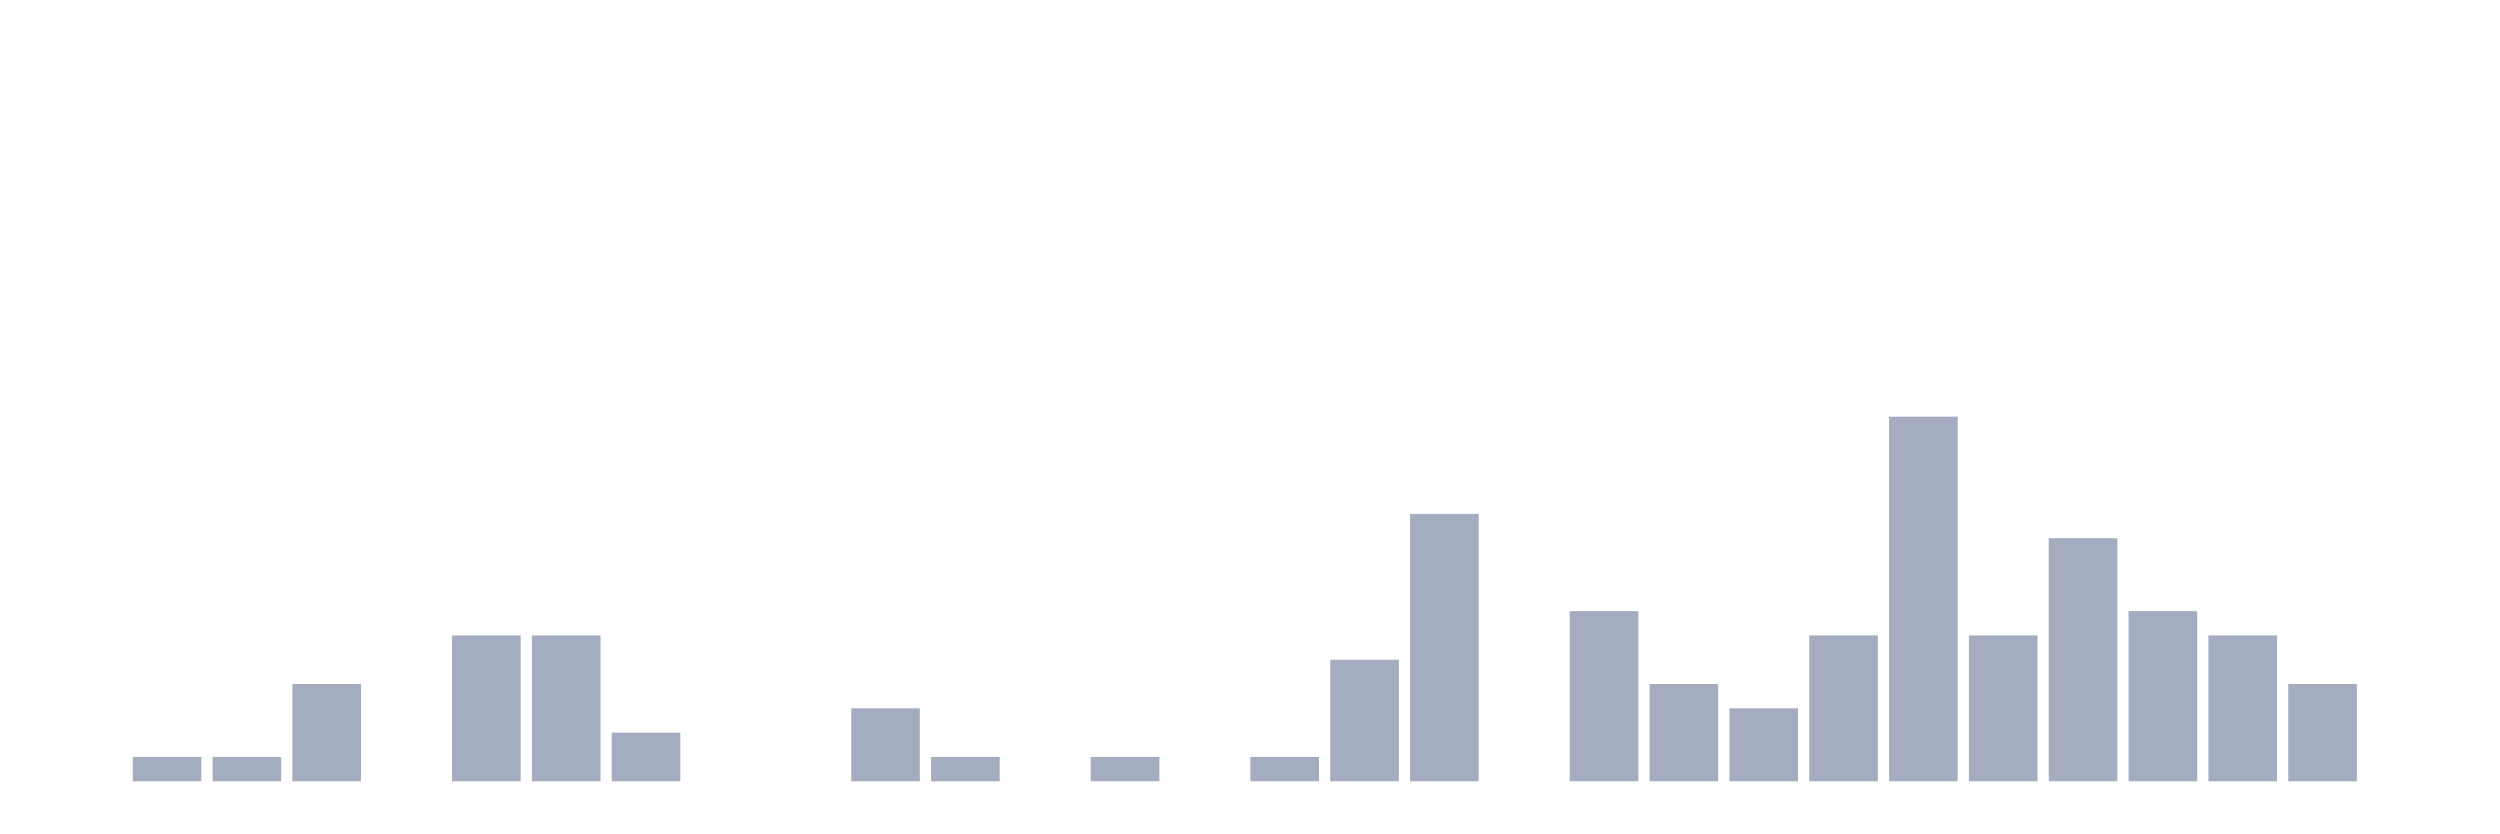
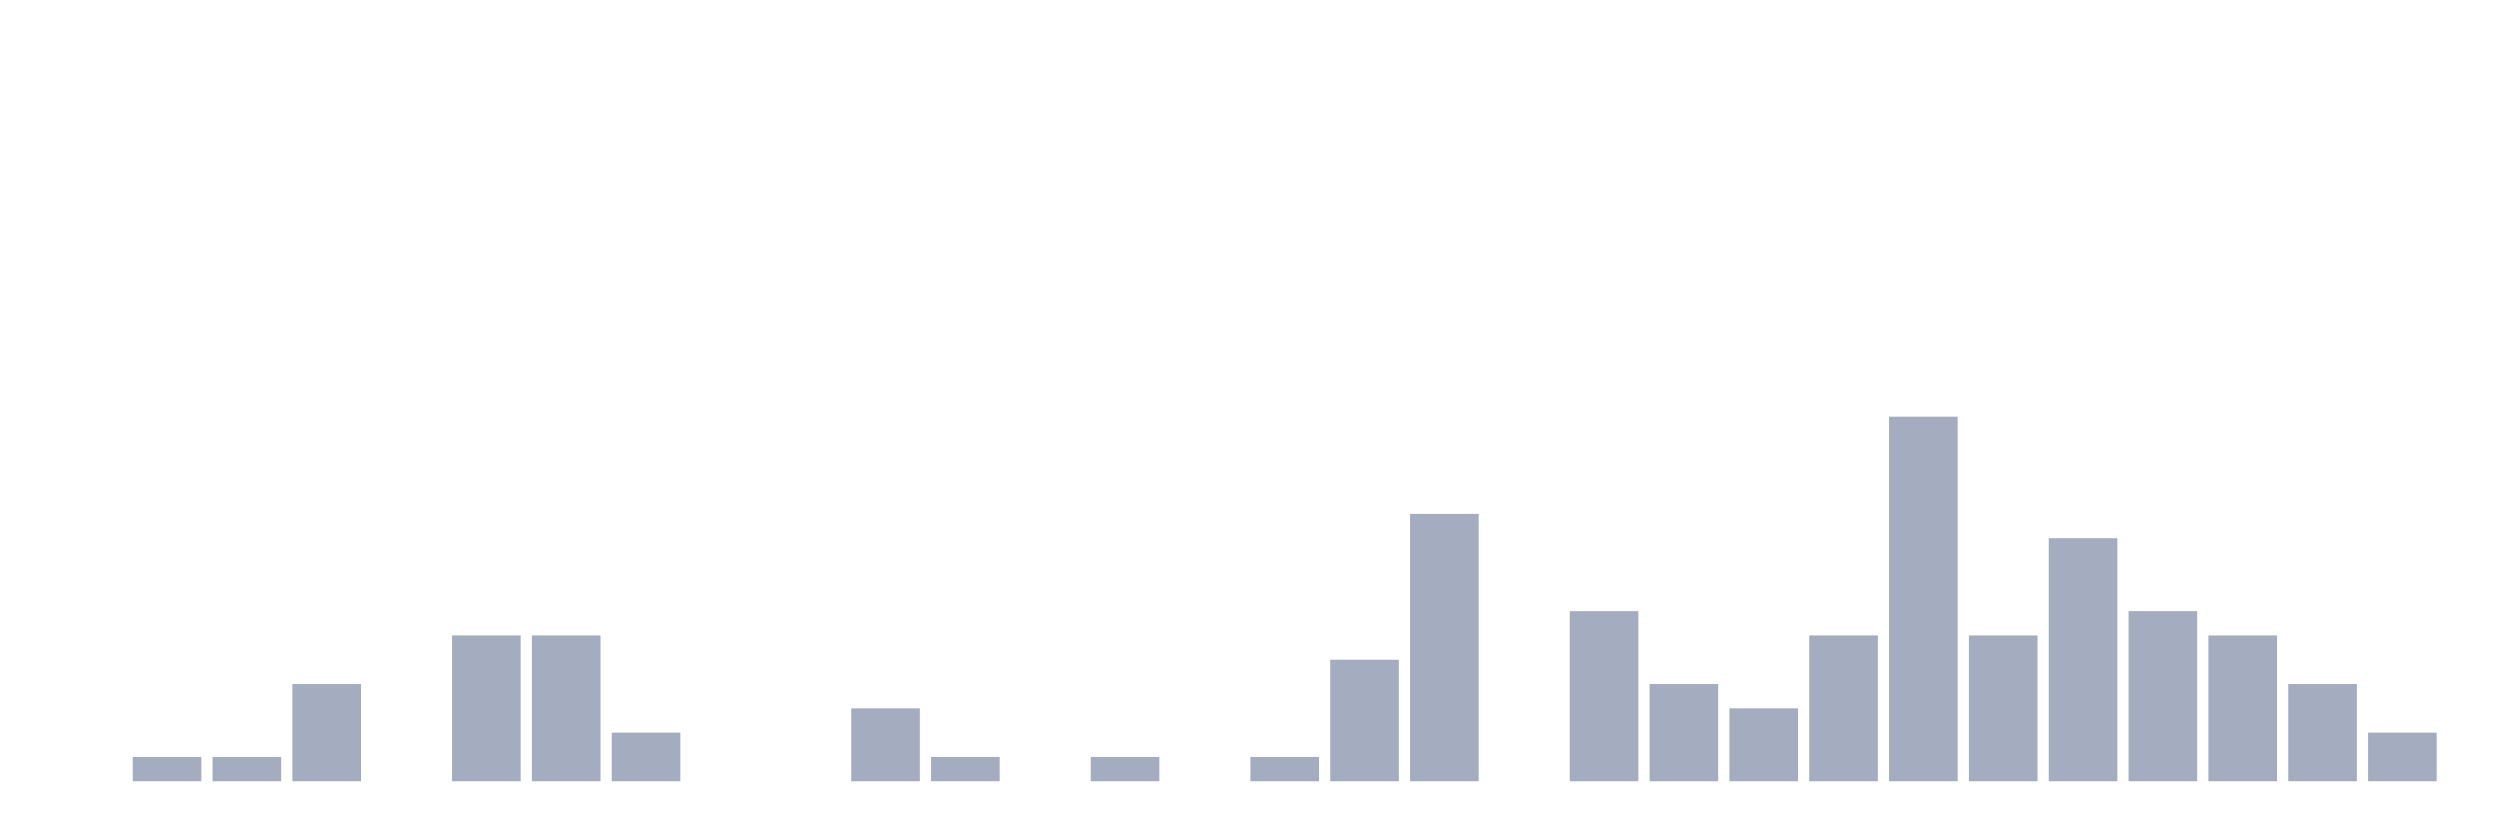
<svg xmlns="http://www.w3.org/2000/svg" viewBox="0 0 480 160">
  <g transform="translate(10,10)">
    <rect class="bar" x="0.153" width="13.175" y="140" height="0" fill="rgb(164,173,192)" />
    <rect class="bar" x="15.482" width="13.175" y="135.333" height="4.667" fill="rgb(164,173,192)" />
    <rect class="bar" x="30.81" width="13.175" y="135.333" height="4.667" fill="rgb(164,173,192)" />
    <rect class="bar" x="46.138" width="13.175" y="121.333" height="18.667" fill="rgb(164,173,192)" />
    <rect class="bar" x="61.466" width="13.175" y="140" height="0" fill="rgb(164,173,192)" />
    <rect class="bar" x="76.794" width="13.175" y="112" height="28" fill="rgb(164,173,192)" />
    <rect class="bar" x="92.123" width="13.175" y="112" height="28" fill="rgb(164,173,192)" />
    <rect class="bar" x="107.451" width="13.175" y="130.667" height="9.333" fill="rgb(164,173,192)" />
    <rect class="bar" x="122.779" width="13.175" y="140" height="0" fill="rgb(164,173,192)" />
    <rect class="bar" x="138.107" width="13.175" y="140" height="0" fill="rgb(164,173,192)" />
    <rect class="bar" x="153.436" width="13.175" y="126" height="14" fill="rgb(164,173,192)" />
    <rect class="bar" x="168.764" width="13.175" y="135.333" height="4.667" fill="rgb(164,173,192)" />
    <rect class="bar" x="184.092" width="13.175" y="140" height="0" fill="rgb(164,173,192)" />
    <rect class="bar" x="199.42" width="13.175" y="135.333" height="4.667" fill="rgb(164,173,192)" />
    <rect class="bar" x="214.748" width="13.175" y="140" height="0" fill="rgb(164,173,192)" />
    <rect class="bar" x="230.077" width="13.175" y="135.333" height="4.667" fill="rgb(164,173,192)" />
    <rect class="bar" x="245.405" width="13.175" y="116.667" height="23.333" fill="rgb(164,173,192)" />
    <rect class="bar" x="260.733" width="13.175" y="88.667" height="51.333" fill="rgb(164,173,192)" />
    <rect class="bar" x="276.061" width="13.175" y="140" height="0" fill="rgb(164,173,192)" />
    <rect class="bar" x="291.39" width="13.175" y="107.333" height="32.667" fill="rgb(164,173,192)" />
    <rect class="bar" x="306.718" width="13.175" y="121.333" height="18.667" fill="rgb(164,173,192)" />
    <rect class="bar" x="322.046" width="13.175" y="126" height="14" fill="rgb(164,173,192)" />
    <rect class="bar" x="337.374" width="13.175" y="112" height="28" fill="rgb(164,173,192)" />
    <rect class="bar" x="352.702" width="13.175" y="70" height="70" fill="rgb(164,173,192)" />
    <rect class="bar" x="368.031" width="13.175" y="112" height="28" fill="rgb(164,173,192)" />
    <rect class="bar" x="383.359" width="13.175" y="93.333" height="46.667" fill="rgb(164,173,192)" />
    <rect class="bar" x="398.687" width="13.175" y="107.333" height="32.667" fill="rgb(164,173,192)" />
    <rect class="bar" x="414.015" width="13.175" y="112" height="28" fill="rgb(164,173,192)" />
    <rect class="bar" x="429.344" width="13.175" y="121.333" height="18.667" fill="rgb(164,173,192)" />
-     <rect class="bar" x="444.672" width="13.175" y="140" height="0" fill="rgb(164,173,192)" />
+     <rect class="bar" x="444.672" width="13.175" y="130.667" height="9.333" fill="rgb(164,173,192)" />
  </g>
</svg>
